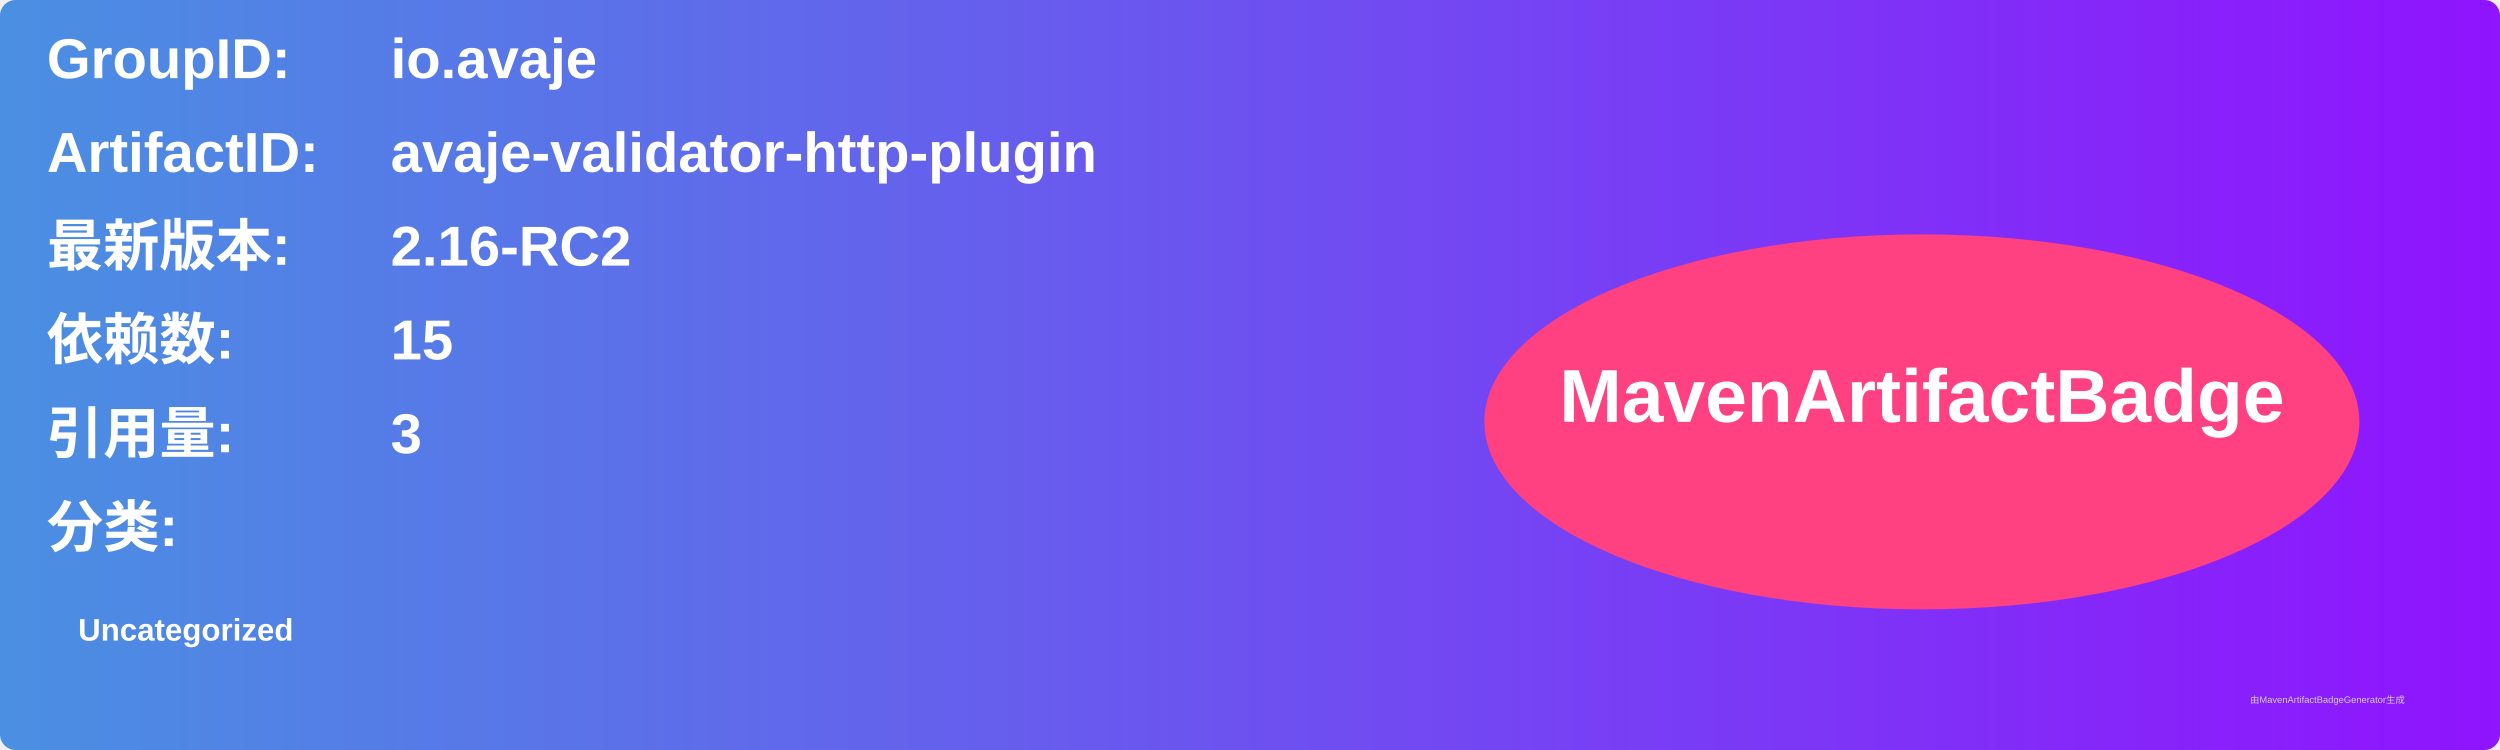
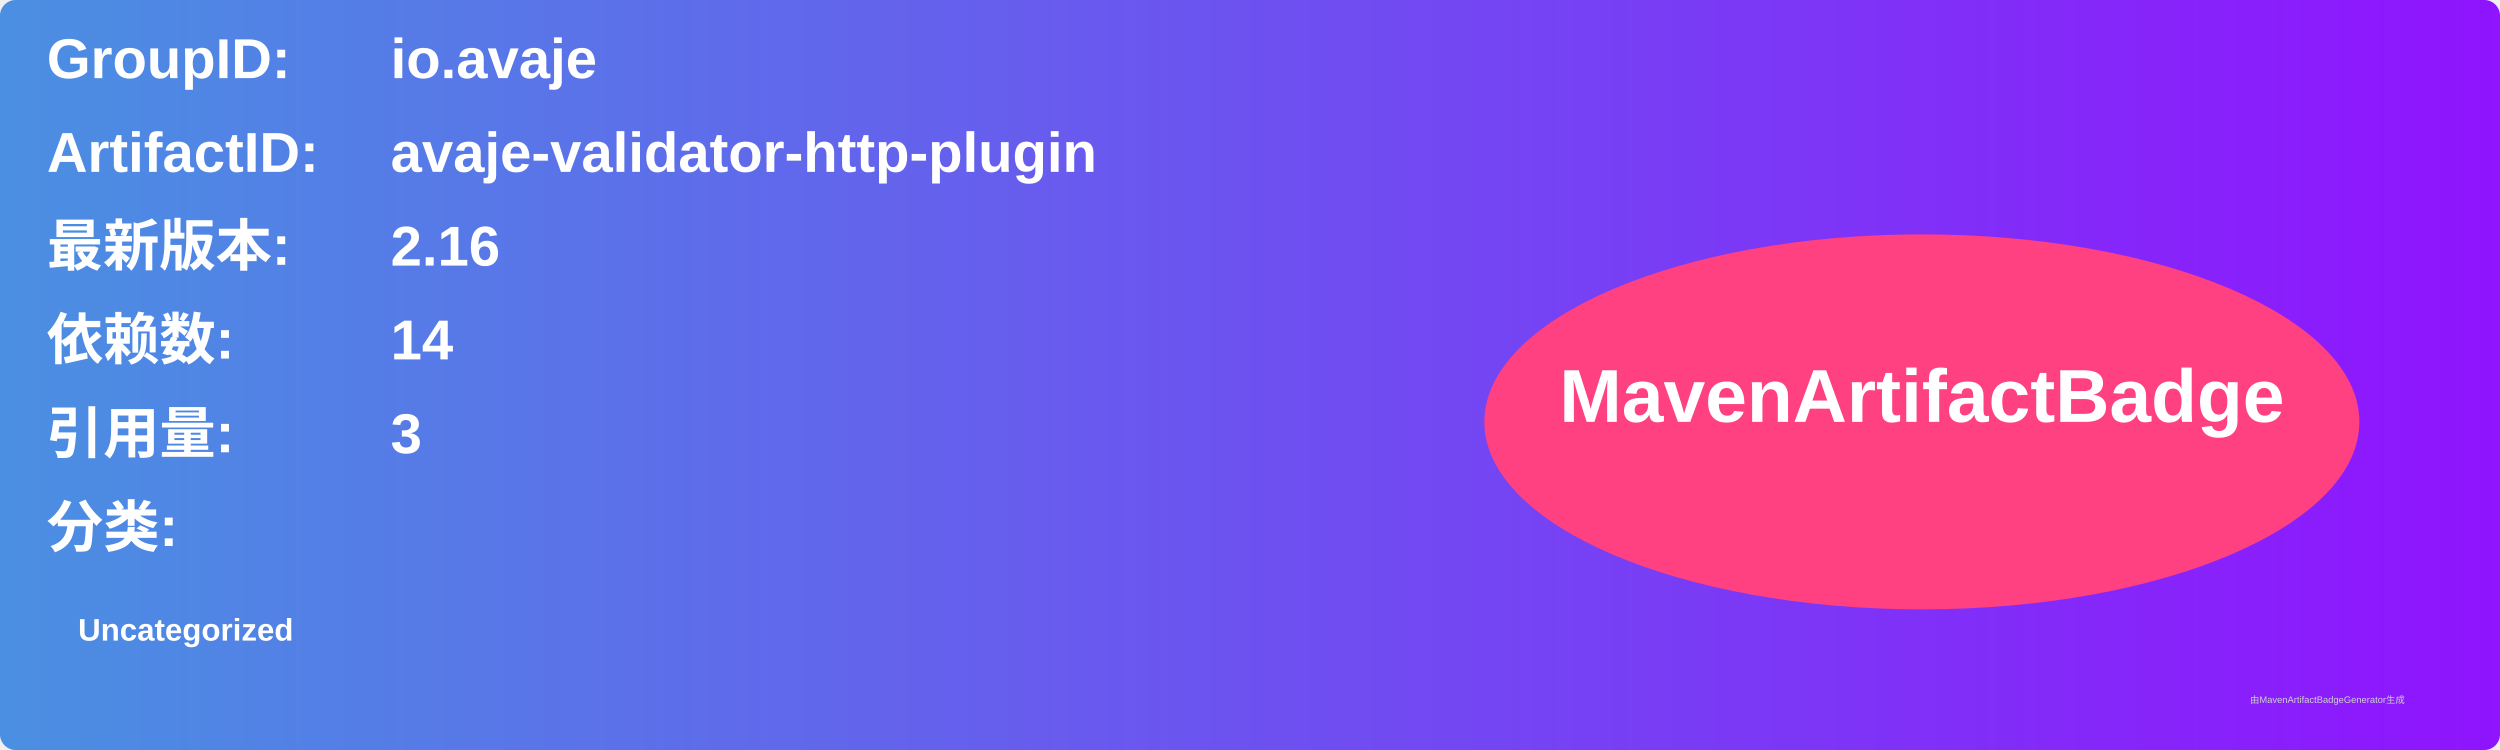
<svg xmlns="http://www.w3.org/2000/svg" width="800" height="240" viewBox="0 0 800 240">
  <linearGradient id="grad" x1="0%" y1="0%" x2="100%" y2="0%">
    <stop offset="0%" stop-color="#4a90e2" />
    <stop offset="100%" stop-color="#9013fe" />
  </linearGradient>
  <rect width="100%" height="100%" rx="5" ry="5" fill="url(#grad)" />
  <g transform="translate(15, 15)">
    <text x="0" y="10" font-family="Arial" font-size="18" fill="white" font-weight="bold" width="260">GroupID:</text>
    <text x="110" y="10" font-family="Arial" font-size="18" fill="white" font-weight="bold" width="460">io.avaje</text>
    <text x="0" y="40" font-family="Arial" font-size="18" fill="white" font-weight="bold" width="260">ArtifactID:</text>
    <text x="110" y="40" font-family="Arial" font-size="18" fill="white" font-weight="bold" width="460">avaje-validator-http-plugin</text>
    <text x="0" y="70" font-family="Arial" font-size="18" fill="white" font-weight="bold">最新版本:</text>
    <text x="110" y="70" font-family="Arial" font-size="18" fill="white" font-weight="bold">
-       <tspan font-weight="bold">2.16-RC2</tspan>
+       <tspan font-weight="bold">2.16</tspan>
    </text>
    <text x="0" y="100" font-family="Arial" font-size="18" fill="white" font-weight="bold">依赖数: </text>
    <text x="110" y="100" font-family="Arial" font-size="18" fill="white">
-       <tspan font-weight="bold">15</tspan>
+       <tspan font-weight="bold">14</tspan>
    </text>
    <text x="0" y="130" font-family="Arial" font-size="18" fill="white" font-weight="bold">引用量: </text>
    <text x="110" y="130" font-family="Arial" font-size="18" fill="white">
      <tspan font-weight="bold">3</tspan>
    </text>
    <text x="0" y="160" font-family="Arial" font-size="18" fill="white" font-weight="bold">分类:</text>
    <text x="10" y="190" font-family="Arial" font-size="10" fill="white">
      <tspan font-weight="bold">Uncategorized</tspan>
    </text>
    <ellipse cx="600" cy="120" rx="140" ry="60" fill="#ff4081" />
    <text x="600" y="120" text-anchor="middle" font-family="Arial" font-size="24" fill="white" font-weight="bold">MavenArtifactBadge</text>
  </g>
  <text x="720" y="225" font-family="Arial" font-size="3" fill="#d0d0d0">由MavenArtifactBadgeGenerator生成</text>
</svg>
